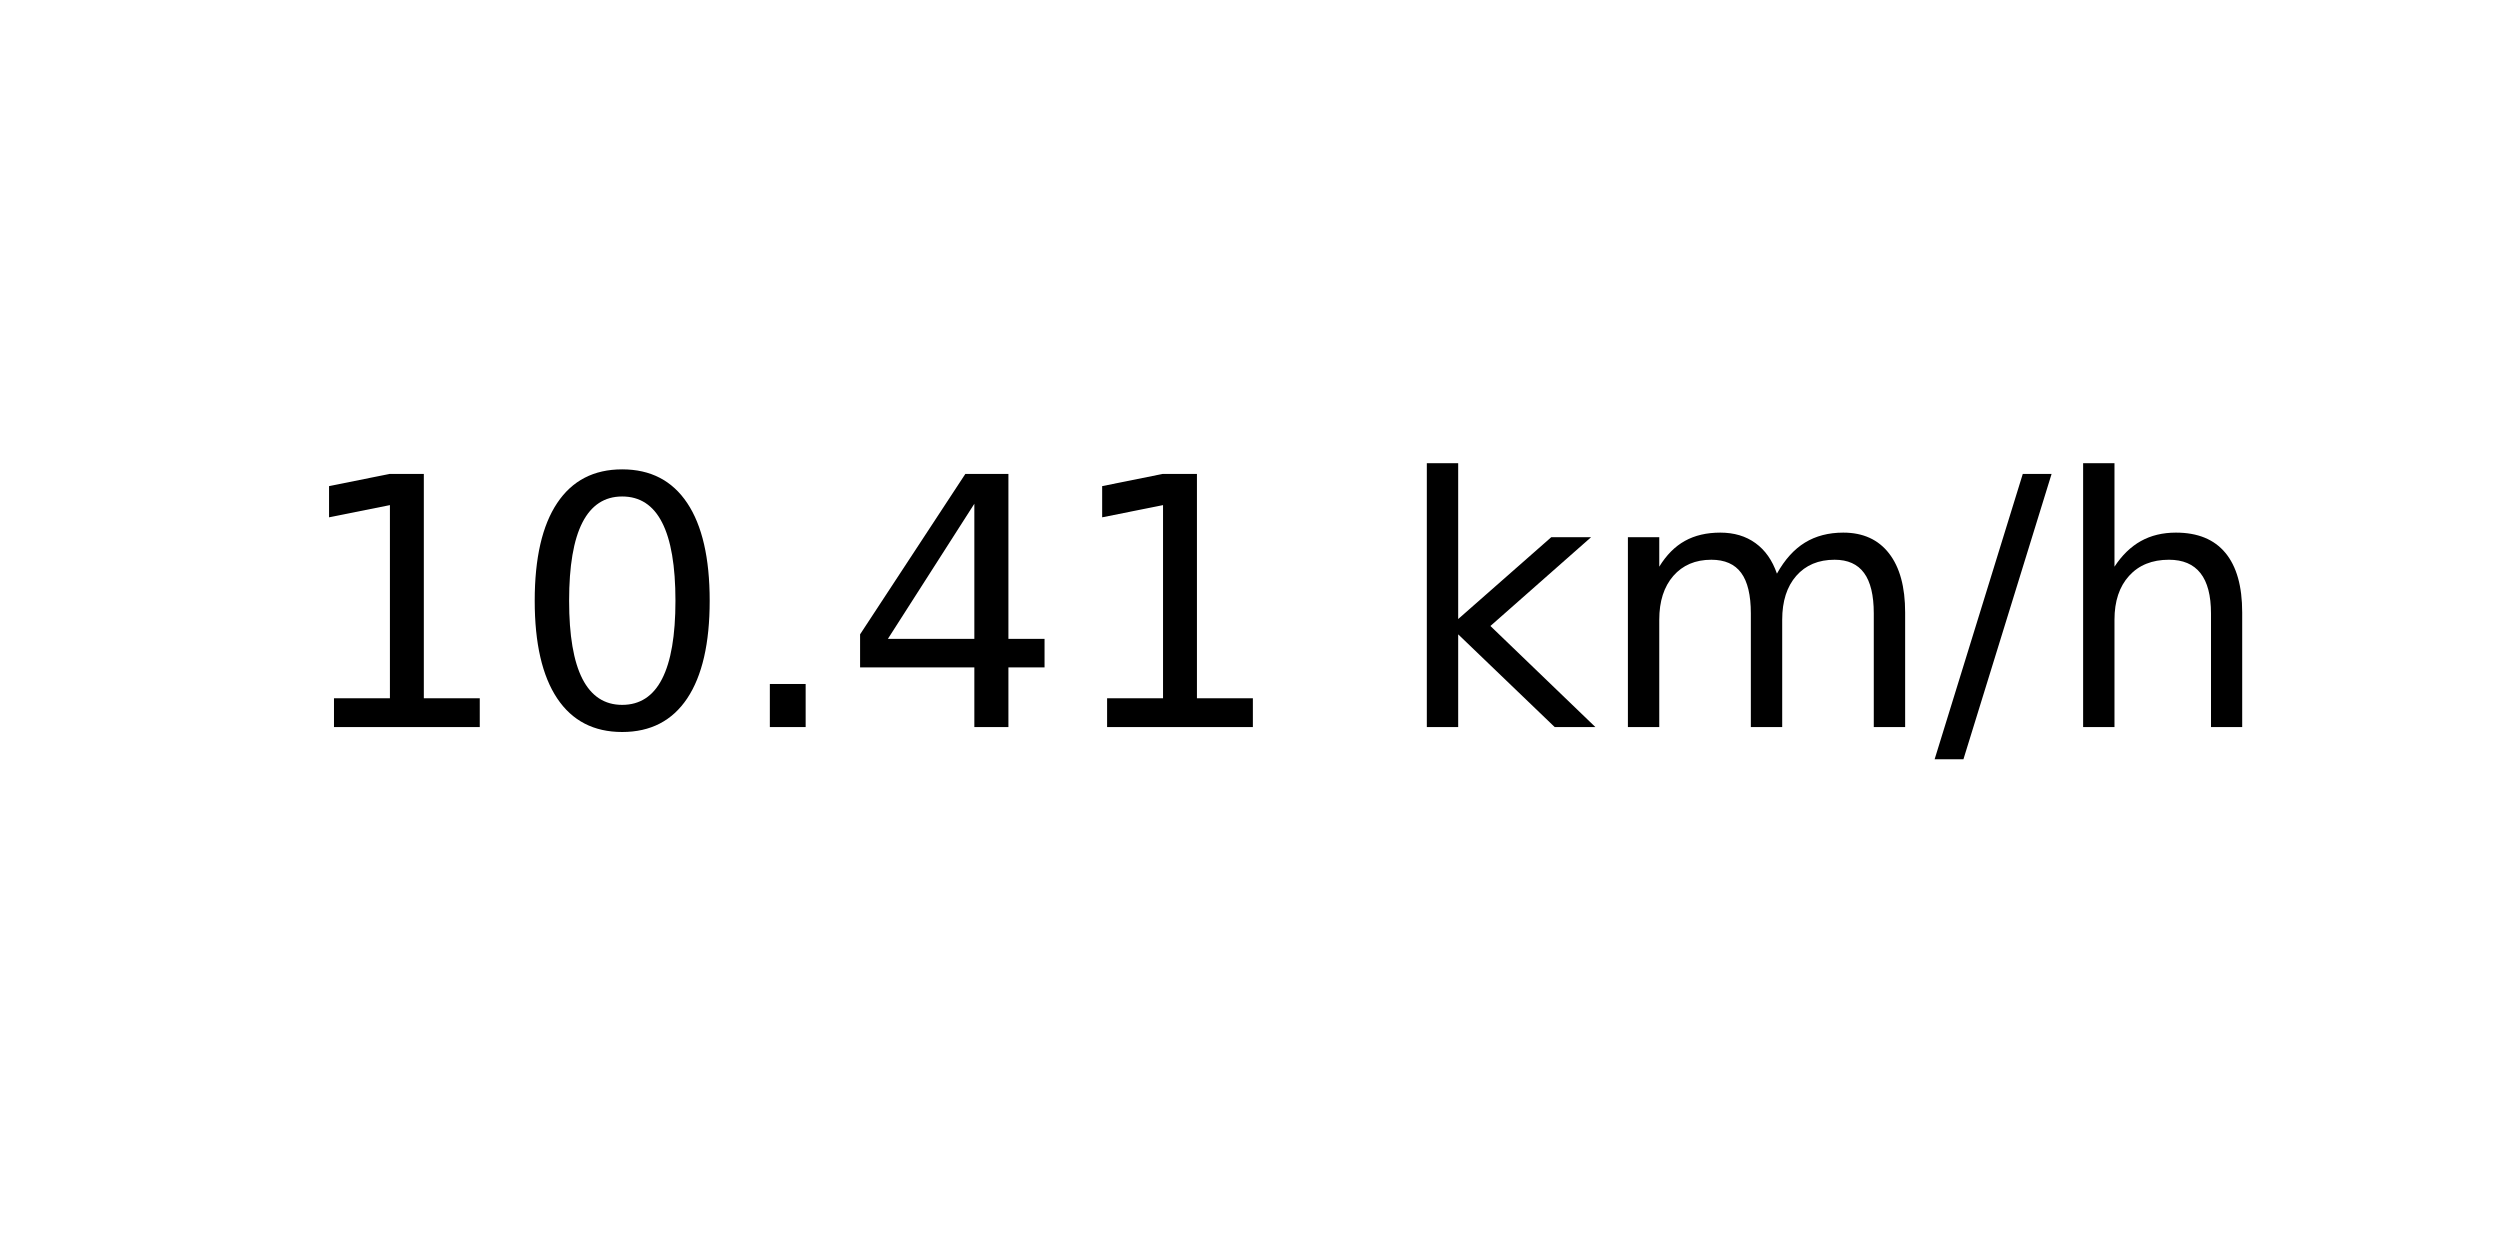
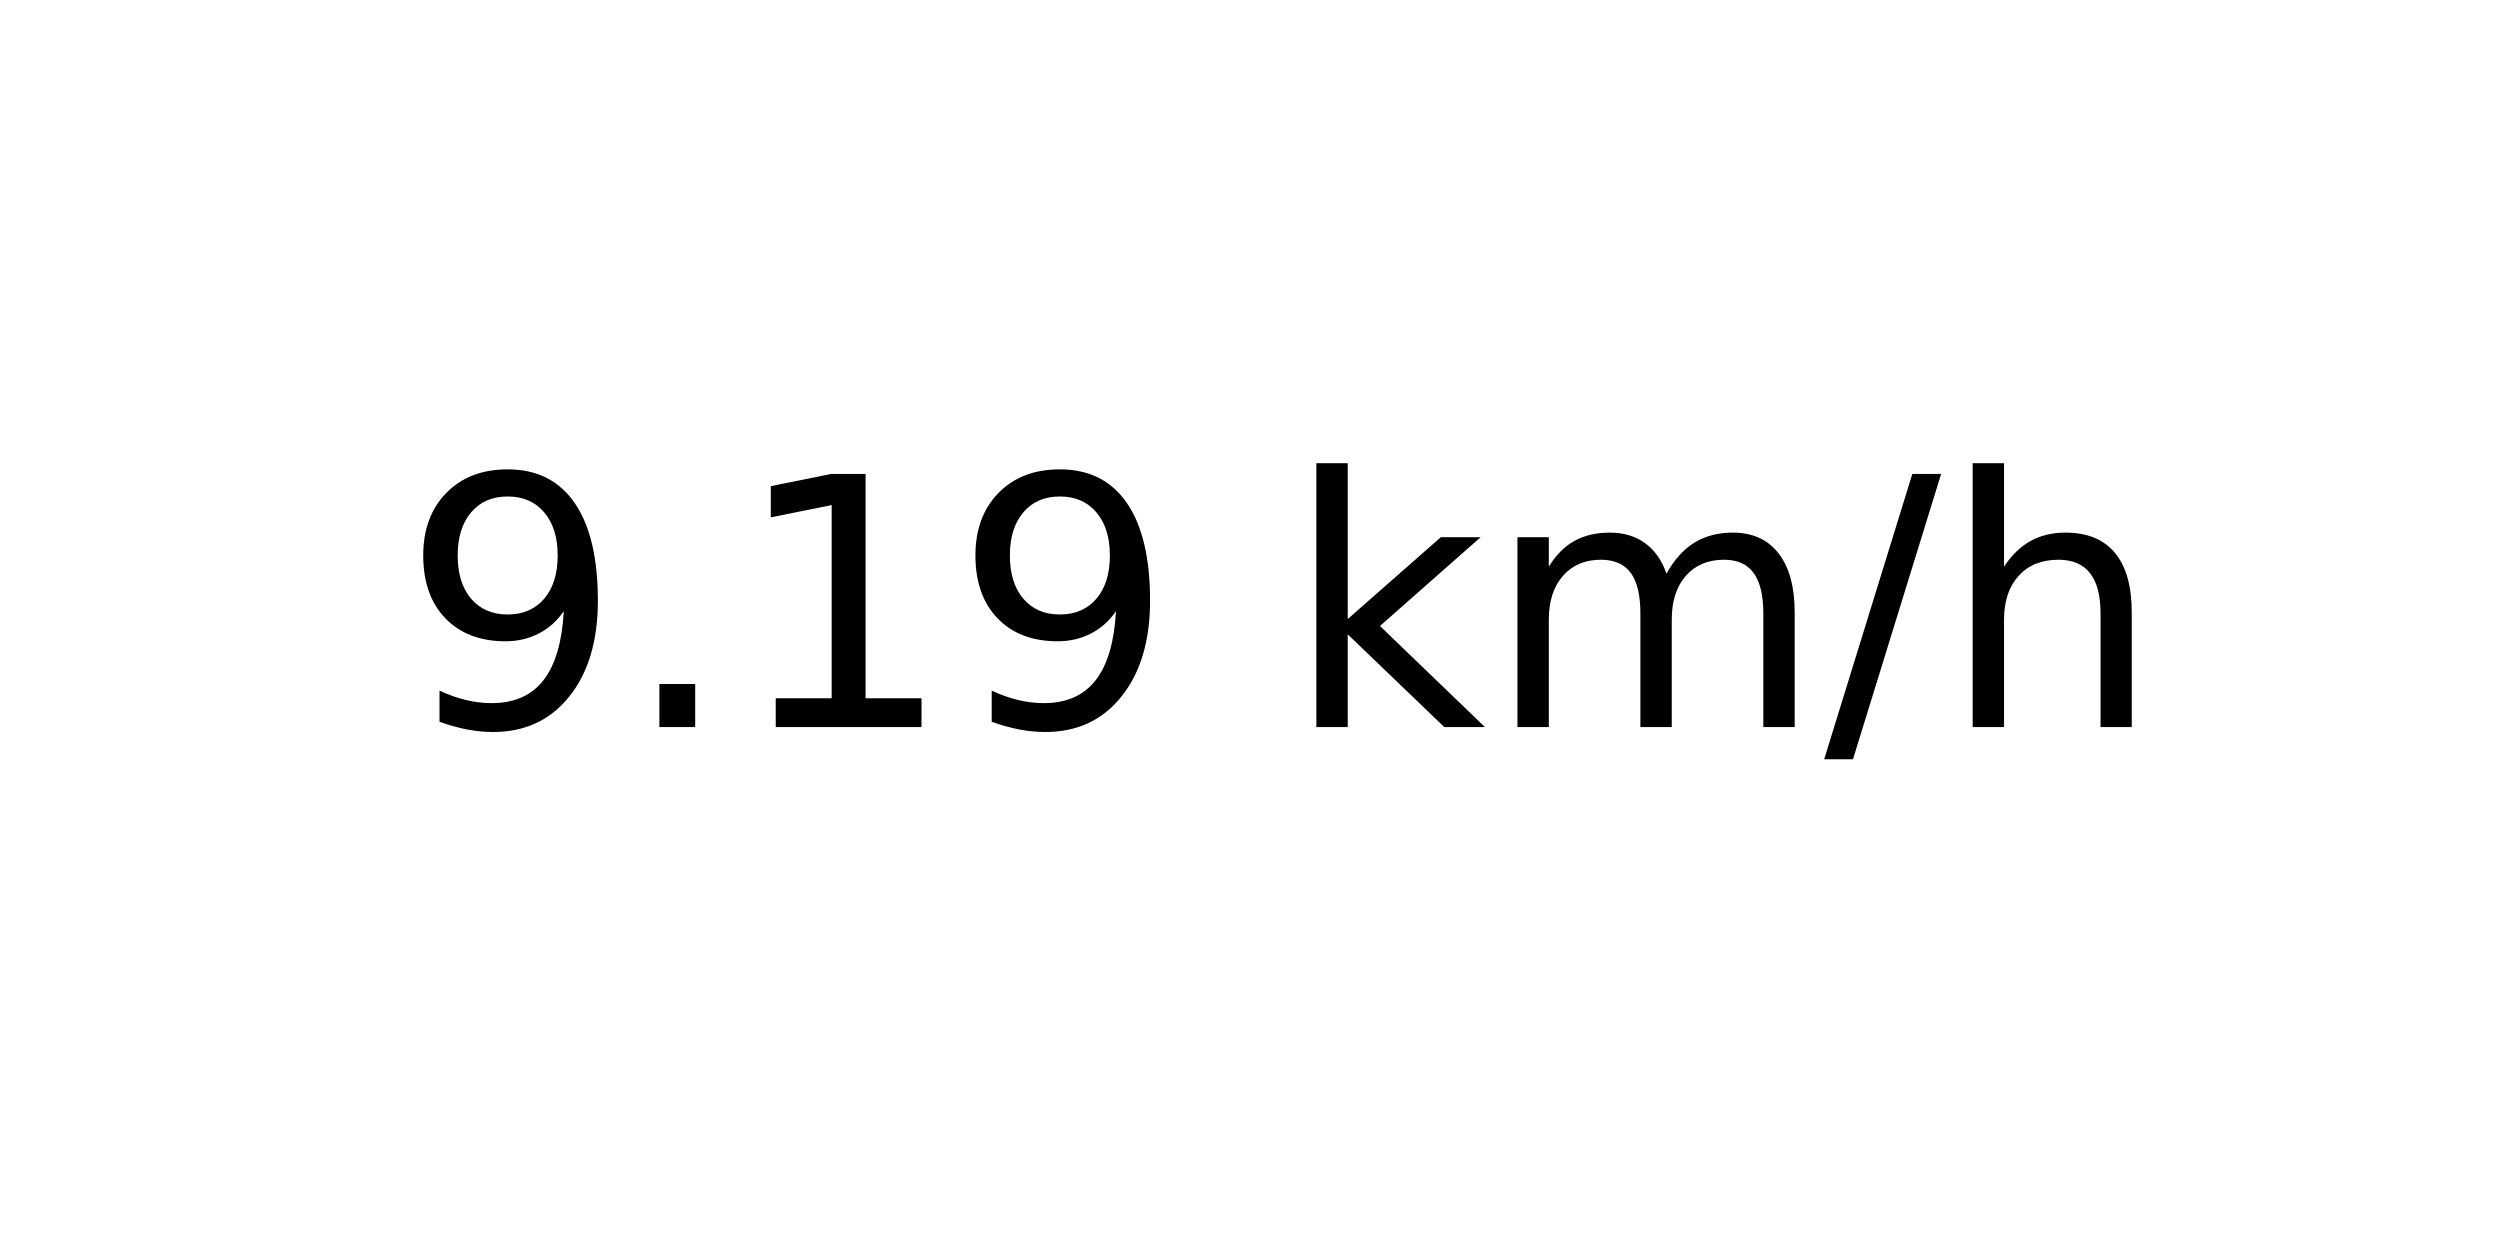
<svg xmlns="http://www.w3.org/2000/svg" xmlns:xlink="http://www.w3.org/1999/xlink" width="72pt" height="36pt" viewBox="0 0 72 36" version="1.1">
  <defs>
    <style type="text/css">*{stroke-linejoin: round; stroke-linecap: butt}</style>
  </defs>
  <g id="figure_1">
    <g id="axes_1">
      <g id="text_1">
-         <g transform="translate(8.378125 20.93937) scale(0.1 -0.1)">
+         <g transform="translate(11.55937 20.93937) scale(0.1 -0.1)">
          <defs>
+             <path id="DejaVuSans-39" d="M 703 97  L 703 672  Q 941 559 1184 500  Q 1428 441 1663 441  Q 2288 441 2617 861  Q 2947 1281 2994 2138  Q 2813 1869 2534 1725  Q 2256 1581 1919 1581  Q 1219 1581 811 2004  Q 403 2428 403 3163  Q 403 3881 828 4315  Q 1253 4750 1959 4750  Q 2769 4750 3195 4129  Q 3622 3509 3622 2328  Q 3622 1225 3098 567  Q 2575 -91 1691 -91  Q 1453 -91 1209 -44  Q 966 3 703 97  z M 1959 2075  Q 2384 2075 2632 2365  Q 2881 2656 2881 3163  Q 2881 3666 2632 3958  Q 2384 4250 1959 4250  Q 1534 4250 1286 3958  Q 1038 3666 1038 3163  Q 1038 2656 1286 2365  Q 1534 2075 1959 2075  z " transform="scale(0.015625)" />
+             <path id="DejaVuSans-2e" d="M 684 794  L 1344 794  L 1344 0  L 684 0  L 684 794  z " transform="scale(0.015625)" />
            <path id="DejaVuSans-31" d="M 794 531  L 1825 531  L 1825 4091  L 703 3866  L 703 4441  L 1819 4666  L 2450 4666  L 2450 531  L 3481 531  L 3481 0  L 794 0  L 794 531  z " transform="scale(0.015625)" />
-             <path id="DejaVuSans-30" d="M 2034 4250  Q 1547 4250 1301 3770  Q 1056 3291 1056 2328  Q 1056 1369 1301 889  Q 1547 409 2034 409  Q 2525 409 2770 889  Q 3016 1369 3016 2328  Q 3016 3291 2770 3770  Q 2525 4250 2034 4250  z M 2034 4750  Q 2819 4750 3233 4129  Q 3647 3509 3647 2328  Q 3647 1150 3233 529  Q 2819 -91 2034 -91  Q 1250 -91 836 529  Q 422 1150 422 2328  Q 422 3509 836 4129  Q 1250 4750 2034 4750  z " transform="scale(0.015625)" />
-             <path id="DejaVuSans-2e" d="M 684 794  L 1344 794  L 1344 0  L 684 0  L 684 794  z " transform="scale(0.015625)" />
-             <path id="DejaVuSans-34" d="M 2419 4116  L 825 1625  L 2419 1625  L 2419 4116  z M 2253 4666  L 3047 4666  L 3047 1625  L 3713 1625  L 3713 1100  L 3047 1100  L 3047 0  L 2419 0  L 2419 1100  L 313 1100  L 313 1709  L 2253 4666  z " transform="scale(0.015625)" />
            <path id="DejaVuSans-20" transform="scale(0.015625)" />
            <path id="DejaVuSans-6b" d="M 581 4863  L 1159 4863  L 1159 1991  L 2875 3500  L 3609 3500  L 1753 1863  L 3688 0  L 2938 0  L 1159 1709  L 1159 0  L 581 0  L 581 4863  z " transform="scale(0.015625)" />
            <path id="DejaVuSans-6d" d="M 3328 2828  Q 3544 3216 3844 3400  Q 4144 3584 4550 3584  Q 5097 3584 5394 3201  Q 5691 2819 5691 2113  L 5691 0  L 5113 0  L 5113 2094  Q 5113 2597 4934 2840  Q 4756 3084 4391 3084  Q 3944 3084 3684 2787  Q 3425 2491 3425 1978  L 3425 0  L 2847 0  L 2847 2094  Q 2847 2600 2669 2842  Q 2491 3084 2119 3084  Q 1678 3084 1418 2786  Q 1159 2488 1159 1978  L 1159 0  L 581 0  L 581 3500  L 1159 3500  L 1159 2956  Q 1356 3278 1631 3431  Q 1906 3584 2284 3584  Q 2666 3584 2933 3390  Q 3200 3197 3328 2828  z " transform="scale(0.015625)" />
            <path id="DejaVuSans-2f" d="M 1625 4666  L 2156 4666  L 531 -594  L 0 -594  L 1625 4666  z " transform="scale(0.015625)" />
            <path id="DejaVuSans-68" d="M 3513 2113  L 3513 0  L 2938 0  L 2938 2094  Q 2938 2591 2744 2837  Q 2550 3084 2163 3084  Q 1697 3084 1428 2787  Q 1159 2491 1159 1978  L 1159 0  L 581 0  L 581 4863  L 1159 4863  L 1159 2956  Q 1366 3272 1645 3428  Q 1925 3584 2291 3584  Q 2894 3584 3203 3211  Q 3513 2838 3513 2113  z " transform="scale(0.015625)" />
          </defs>
-           <use xlink:href="#DejaVuSans-31" />
-           <use xlink:href="#DejaVuSans-30" x="63.623" />
-           <use xlink:href="#DejaVuSans-2e" x="127.246" />
-           <use xlink:href="#DejaVuSans-34" x="159.033" />
-           <use xlink:href="#DejaVuSans-31" x="222.656" />
-           <use xlink:href="#DejaVuSans-20" x="286.279" />
-           <use xlink:href="#DejaVuSans-6b" x="318.066" />
-           <use xlink:href="#DejaVuSans-6d" x="375.977" />
-           <use xlink:href="#DejaVuSans-2f" x="473.389" />
-           <use xlink:href="#DejaVuSans-68" x="507.08" />
+           <use xlink:href="#DejaVuSans-39" />
+           <use xlink:href="#DejaVuSans-2e" x="63.623" />
+           <use xlink:href="#DejaVuSans-31" x="95.41" />
+           <use xlink:href="#DejaVuSans-39" x="159.033" />
+           <use xlink:href="#DejaVuSans-20" x="222.656" />
+           <use xlink:href="#DejaVuSans-6b" x="254.443" />
+           <use xlink:href="#DejaVuSans-6d" x="312.354" />
+           <use xlink:href="#DejaVuSans-2f" x="409.766" />
+           <use xlink:href="#DejaVuSans-68" x="443.457" />
        </g>
      </g>
    </g>
  </g>
</svg>
